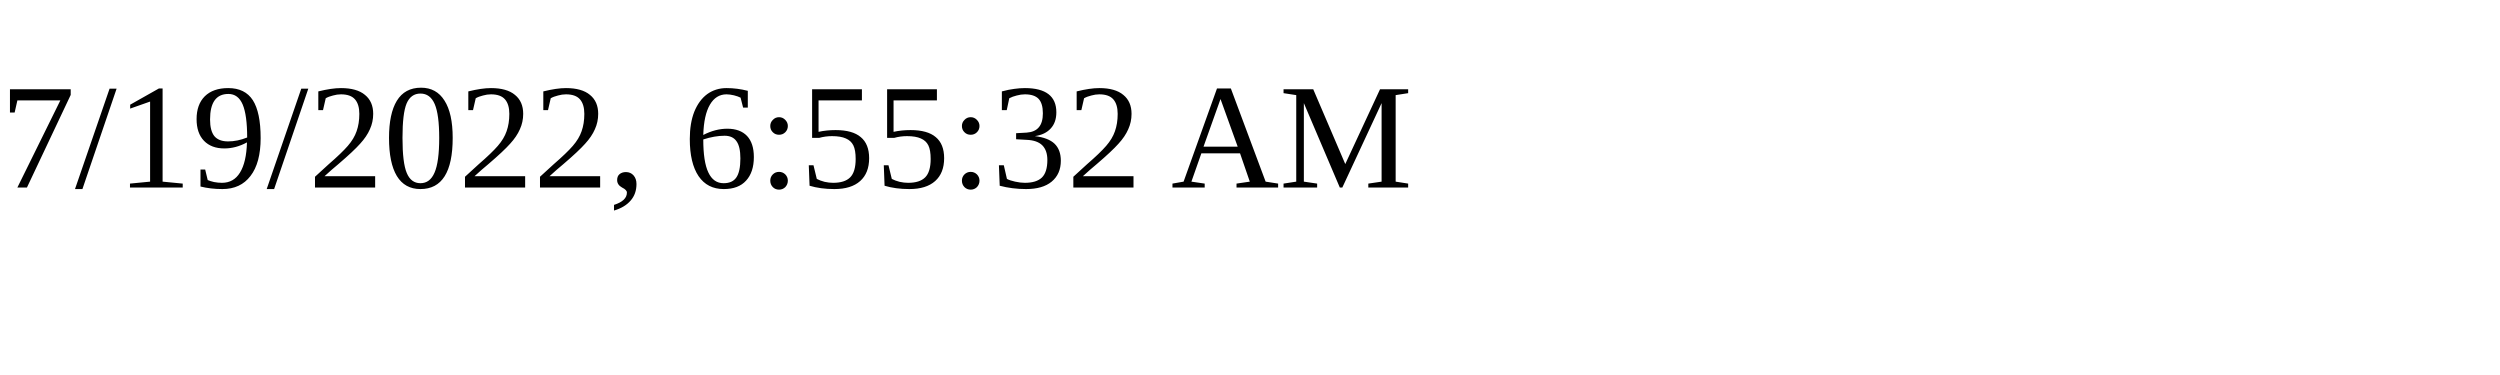
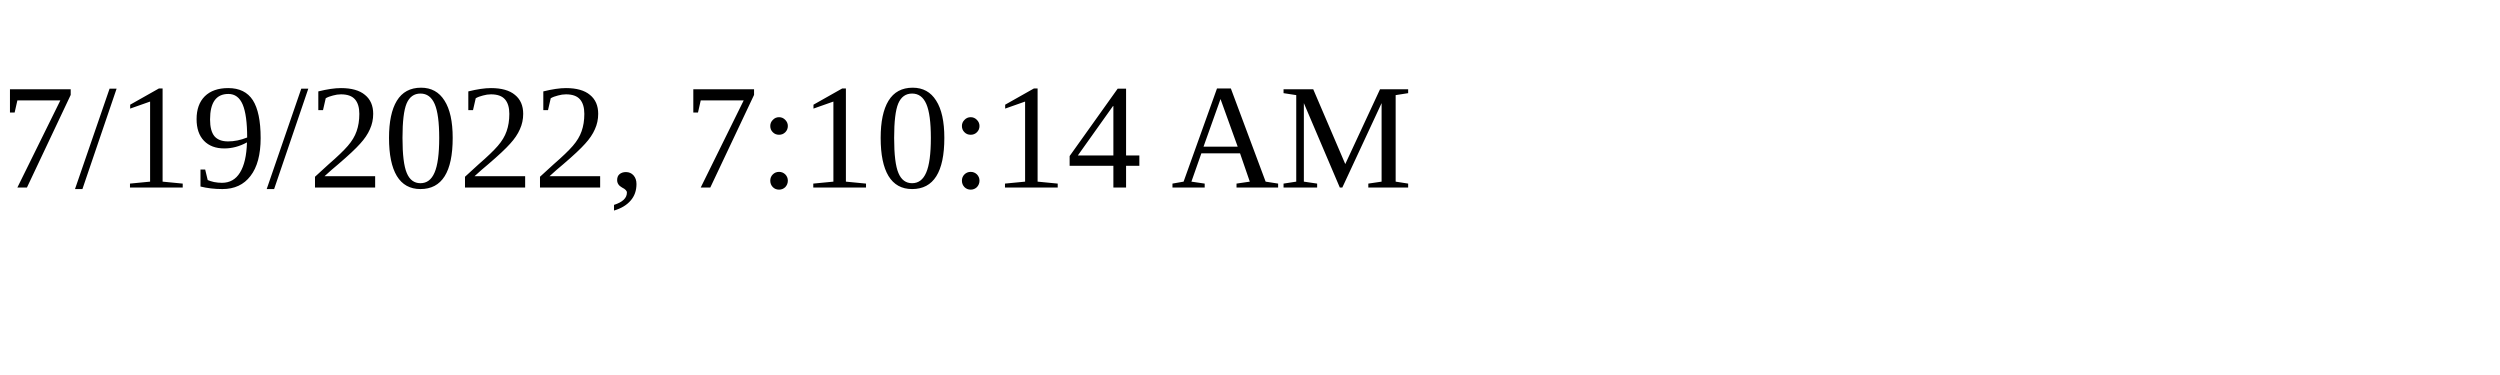
<svg xmlns="http://www.w3.org/2000/svg" height="30" width="200">
-   <text x="0" y="15">7/19/2022, 6:55:32 AM</text>
+   <text x="0" y="15">7/19/2022, 7:10:14 AM</text>
</svg>
